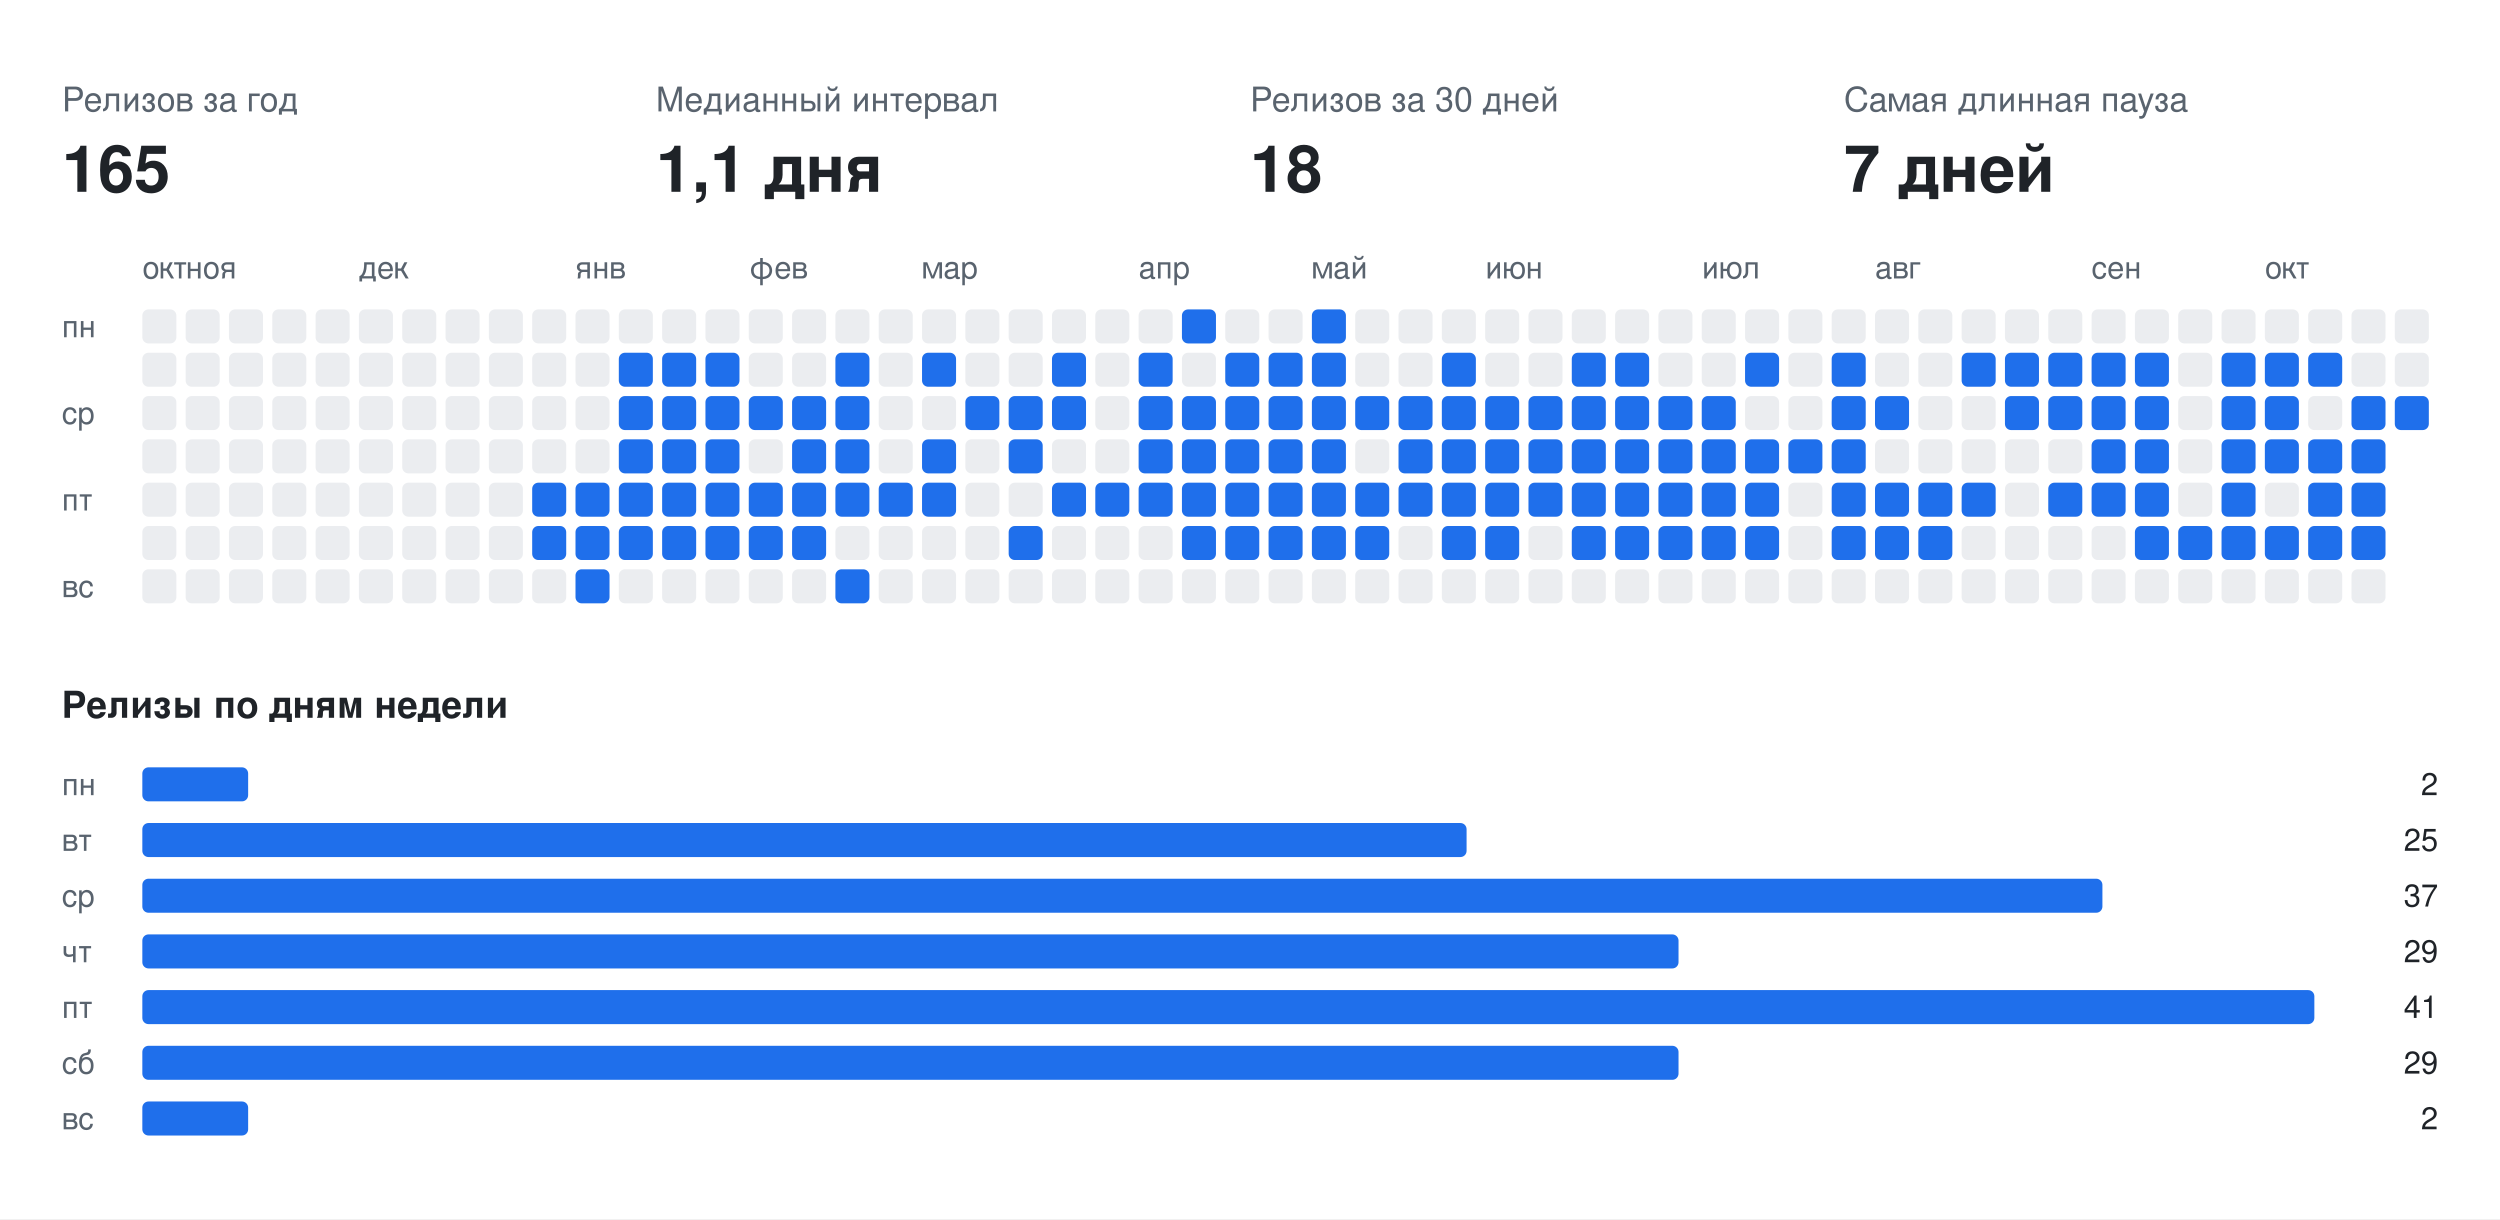
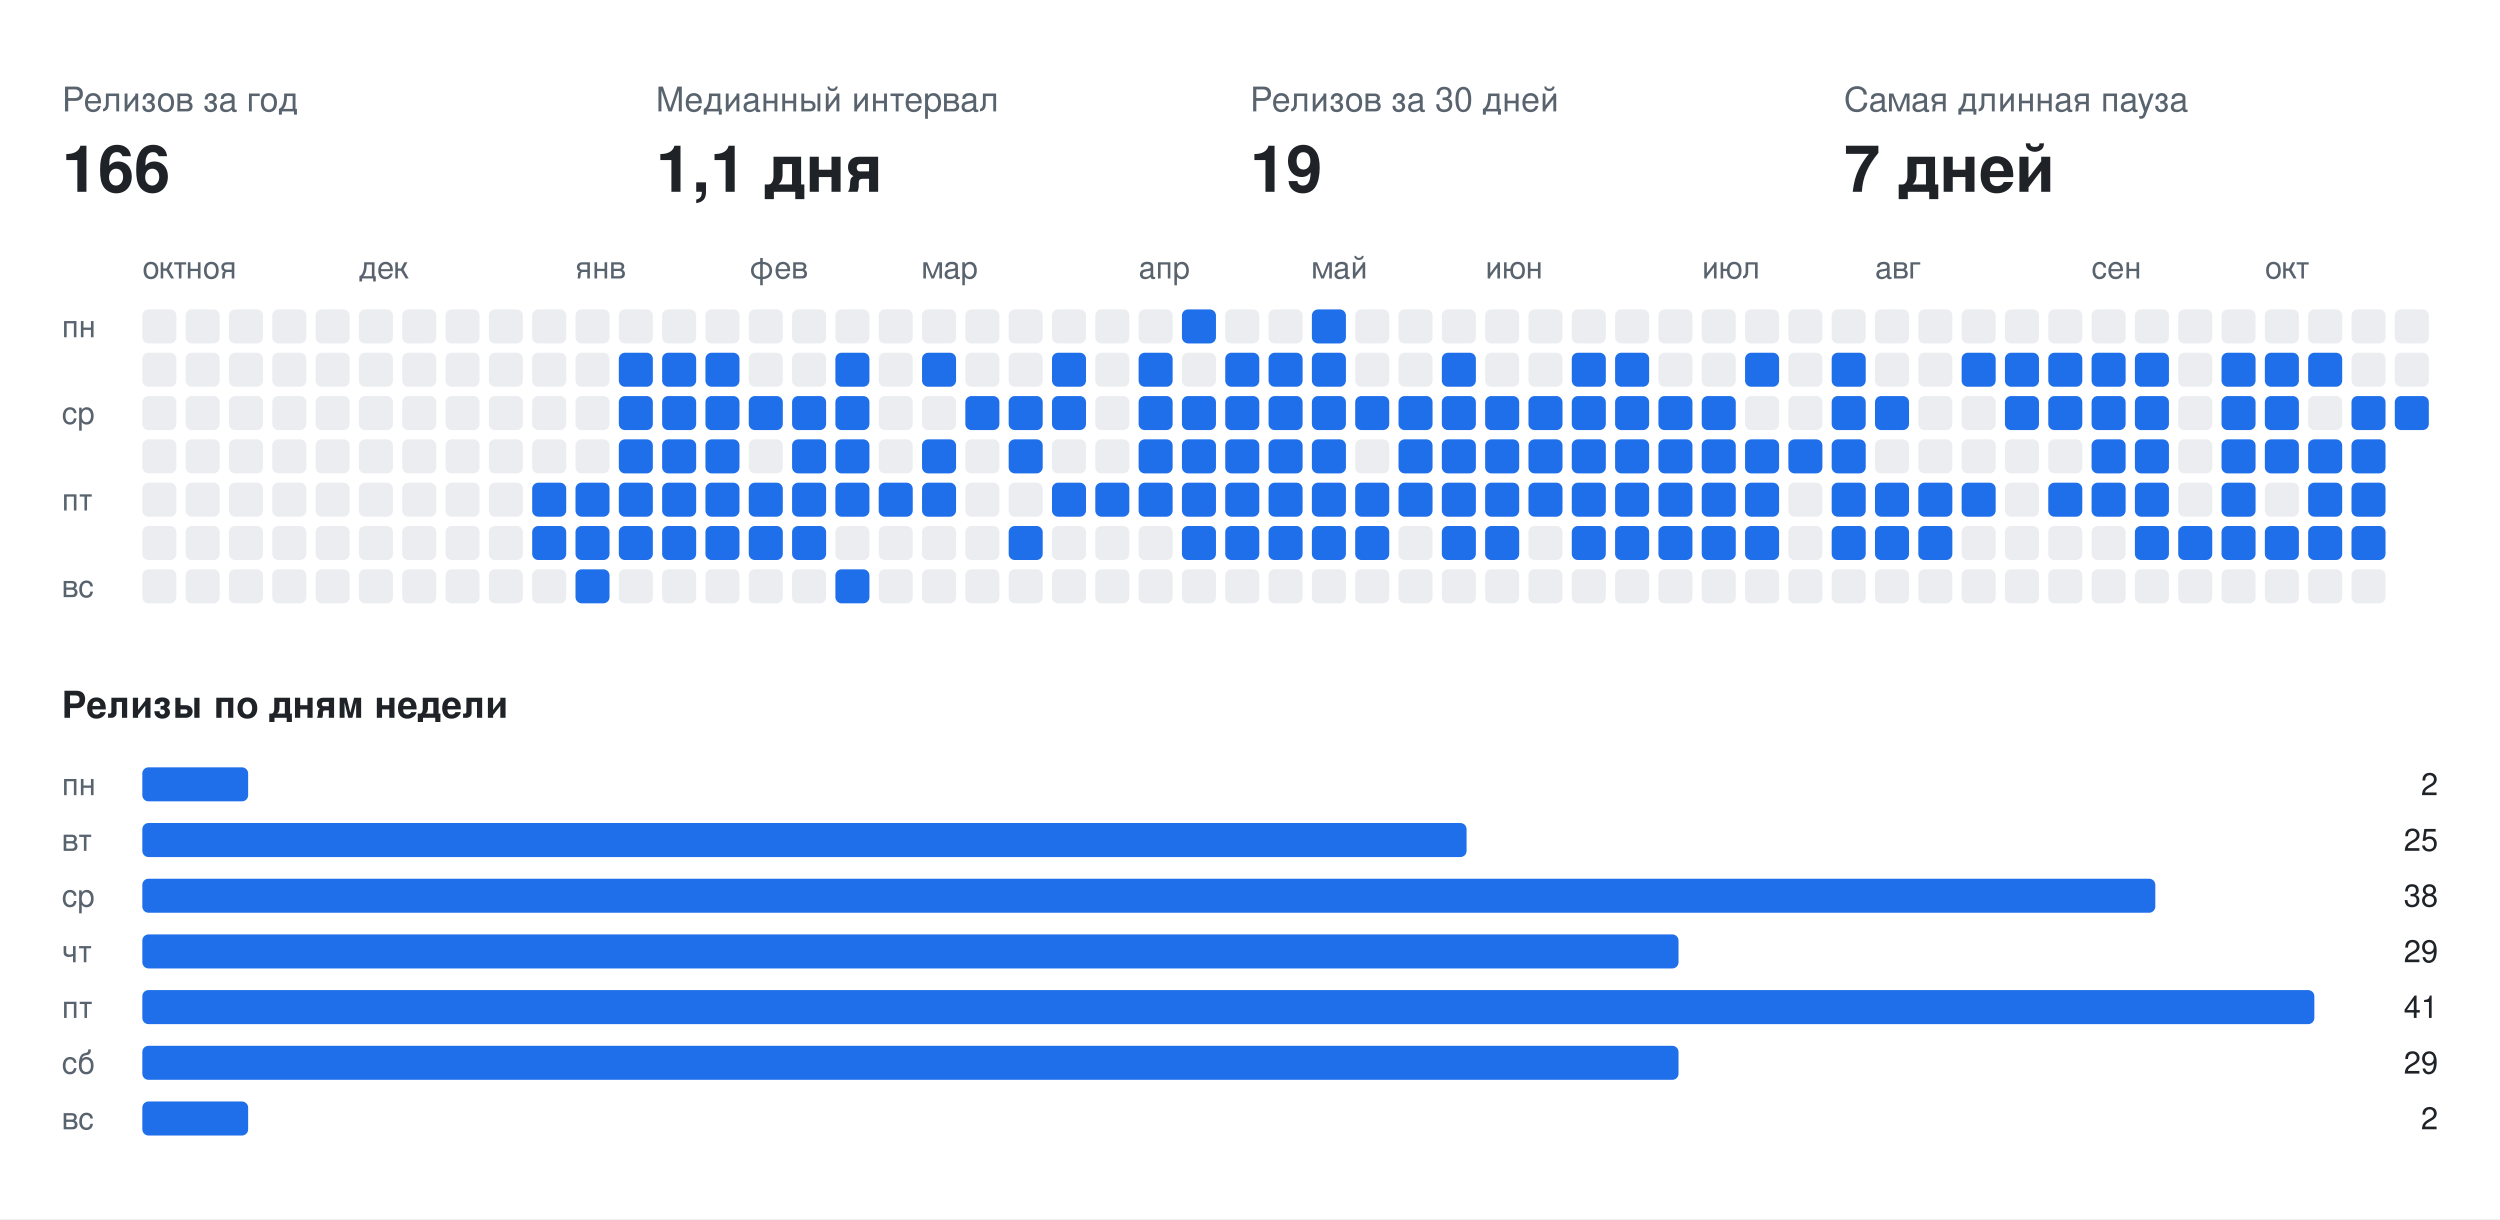
<svg xmlns="http://www.w3.org/2000/svg" width="808" height="394" viewBox="0 0 808 394" font-family="-apple-system,BlinkMacSystemFont,Segoe UI,Helvetica,Arial,sans-serif">
  <rect class="bg" width="808" height="394" fill="#ffffff" />
  <text x="20" y="36" fill="#59636e" font-size="11">Релизов за год</text>
-   <text x="20" y="62" fill="#1f2328" font-size="21" font-weight="700">165</text>
+   <text x="20" y="62" fill="#1f2328" font-size="21" font-weight="700">166</text>
  <text x="212" y="36" fill="#59636e" font-size="11">Медианный интервал</text>
  <text x="212" y="62" fill="#1f2328" font-size="21" font-weight="700">1,1 дня</text>
  <text x="404" y="36" fill="#59636e" font-size="11">Релизов за 30 дней</text>
-   <text x="404" y="62" fill="#1f2328" font-size="21" font-weight="700">18</text>
+   <text x="404" y="62" fill="#1f2328" font-size="21" font-weight="700">19</text>
  <text x="596" y="36" fill="#59636e" font-size="11">Самая длинная пауза</text>
  <text x="596" y="62" fill="#1f2328" font-size="21" font-weight="700">7 дней</text>
  <text x="46" y="90" fill="#59636e" font-size="10">окт</text>
  <text x="60" y="90" fill="#59636e" font-size="10">ноя</text>
  <text x="116" y="90" fill="#59636e" font-size="10">дек</text>
  <text x="186" y="90" fill="#59636e" font-size="10">янв</text>
  <text x="242" y="90" fill="#59636e" font-size="10">фев</text>
  <text x="298" y="90" fill="#59636e" font-size="10">мар</text>
  <text x="368" y="90" fill="#59636e" font-size="10">апр</text>
  <text x="424" y="90" fill="#59636e" font-size="10">май</text>
  <text x="480" y="90" fill="#59636e" font-size="10">июн</text>
  <text x="550" y="90" fill="#59636e" font-size="10">июл</text>
  <text x="606" y="90" fill="#59636e" font-size="10">авг</text>
  <text x="676" y="90" fill="#59636e" font-size="10">сен</text>
  <text x="732" y="90" fill="#59636e" font-size="10">окт</text>
  <text x="20" y="109" fill="#59636e" font-size="10">пн</text>
  <text x="20" y="137" fill="#59636e" font-size="10">ср</text>
  <text x="20" y="165" fill="#59636e" font-size="10">пт</text>
  <text x="20" y="193" fill="#59636e" font-size="10">вс</text>
  <rect class="off" x="46" y="100" width="11" height="11" rx="2" fill="#ebedf0" />
  <rect class="off" x="46" y="114" width="11" height="11" rx="2" fill="#ebedf0" />
  <rect class="off" x="46" y="128" width="11" height="11" rx="2" fill="#ebedf0" />
  <rect class="off" x="46" y="142" width="11" height="11" rx="2" fill="#ebedf0" />
  <rect class="off" x="46" y="156" width="11" height="11" rx="2" fill="#ebedf0" />
  <rect class="off" x="46" y="170" width="11" height="11" rx="2" fill="#ebedf0" />
  <rect class="off" x="46" y="184" width="11" height="11" rx="2" fill="#ebedf0" />
  <rect class="off" x="60" y="100" width="11" height="11" rx="2" fill="#ebedf0" />
  <rect class="off" x="60" y="114" width="11" height="11" rx="2" fill="#ebedf0" />
  <rect class="off" x="60" y="128" width="11" height="11" rx="2" fill="#ebedf0" />
  <rect class="off" x="60" y="142" width="11" height="11" rx="2" fill="#ebedf0" />
  <rect class="off" x="60" y="156" width="11" height="11" rx="2" fill="#ebedf0" />
  <rect class="off" x="60" y="170" width="11" height="11" rx="2" fill="#ebedf0" />
  <rect class="off" x="60" y="184" width="11" height="11" rx="2" fill="#ebedf0" />
  <rect class="off" x="74" y="100" width="11" height="11" rx="2" fill="#ebedf0" />
  <rect class="off" x="74" y="114" width="11" height="11" rx="2" fill="#ebedf0" />
  <rect class="off" x="74" y="128" width="11" height="11" rx="2" fill="#ebedf0" />
  <rect class="off" x="74" y="142" width="11" height="11" rx="2" fill="#ebedf0" />
  <rect class="off" x="74" y="156" width="11" height="11" rx="2" fill="#ebedf0" />
  <rect class="off" x="74" y="170" width="11" height="11" rx="2" fill="#ebedf0" />
  <rect class="off" x="74" y="184" width="11" height="11" rx="2" fill="#ebedf0" />
  <rect class="off" x="88" y="100" width="11" height="11" rx="2" fill="#ebedf0" />
  <rect class="off" x="88" y="114" width="11" height="11" rx="2" fill="#ebedf0" />
  <rect class="off" x="88" y="128" width="11" height="11" rx="2" fill="#ebedf0" />
  <rect class="off" x="88" y="142" width="11" height="11" rx="2" fill="#ebedf0" />
  <rect class="off" x="88" y="156" width="11" height="11" rx="2" fill="#ebedf0" />
  <rect class="off" x="88" y="170" width="11" height="11" rx="2" fill="#ebedf0" />
  <rect class="off" x="88" y="184" width="11" height="11" rx="2" fill="#ebedf0" />
  <rect class="off" x="102" y="100" width="11" height="11" rx="2" fill="#ebedf0" />
  <rect class="off" x="102" y="114" width="11" height="11" rx="2" fill="#ebedf0" />
  <rect class="off" x="102" y="128" width="11" height="11" rx="2" fill="#ebedf0" />
  <rect class="off" x="102" y="142" width="11" height="11" rx="2" fill="#ebedf0" />
  <rect class="off" x="102" y="156" width="11" height="11" rx="2" fill="#ebedf0" />
  <rect class="off" x="102" y="170" width="11" height="11" rx="2" fill="#ebedf0" />
  <rect class="off" x="102" y="184" width="11" height="11" rx="2" fill="#ebedf0" />
  <rect class="off" x="116" y="100" width="11" height="11" rx="2" fill="#ebedf0" />
  <rect class="off" x="116" y="114" width="11" height="11" rx="2" fill="#ebedf0" />
  <rect class="off" x="116" y="128" width="11" height="11" rx="2" fill="#ebedf0" />
  <rect class="off" x="116" y="142" width="11" height="11" rx="2" fill="#ebedf0" />
  <rect class="off" x="116" y="156" width="11" height="11" rx="2" fill="#ebedf0" />
  <rect class="off" x="116" y="170" width="11" height="11" rx="2" fill="#ebedf0" />
  <rect class="off" x="116" y="184" width="11" height="11" rx="2" fill="#ebedf0" />
  <rect class="off" x="130" y="100" width="11" height="11" rx="2" fill="#ebedf0" />
  <rect class="off" x="130" y="114" width="11" height="11" rx="2" fill="#ebedf0" />
  <rect class="off" x="130" y="128" width="11" height="11" rx="2" fill="#ebedf0" />
  <rect class="off" x="130" y="142" width="11" height="11" rx="2" fill="#ebedf0" />
  <rect class="off" x="130" y="156" width="11" height="11" rx="2" fill="#ebedf0" />
  <rect class="off" x="130" y="170" width="11" height="11" rx="2" fill="#ebedf0" />
  <rect class="off" x="130" y="184" width="11" height="11" rx="2" fill="#ebedf0" />
  <rect class="off" x="144" y="100" width="11" height="11" rx="2" fill="#ebedf0" />
  <rect class="off" x="144" y="114" width="11" height="11" rx="2" fill="#ebedf0" />
  <rect class="off" x="144" y="128" width="11" height="11" rx="2" fill="#ebedf0" />
  <rect class="off" x="144" y="142" width="11" height="11" rx="2" fill="#ebedf0" />
  <rect class="off" x="144" y="156" width="11" height="11" rx="2" fill="#ebedf0" />
  <rect class="off" x="144" y="170" width="11" height="11" rx="2" fill="#ebedf0" />
  <rect class="off" x="144" y="184" width="11" height="11" rx="2" fill="#ebedf0" />
  <rect class="off" x="158" y="100" width="11" height="11" rx="2" fill="#ebedf0" />
  <rect class="off" x="158" y="114" width="11" height="11" rx="2" fill="#ebedf0" />
  <rect class="off" x="158" y="128" width="11" height="11" rx="2" fill="#ebedf0" />
  <rect class="off" x="158" y="142" width="11" height="11" rx="2" fill="#ebedf0" />
  <rect class="off" x="158" y="156" width="11" height="11" rx="2" fill="#ebedf0" />
  <rect class="off" x="158" y="170" width="11" height="11" rx="2" fill="#ebedf0" />
  <rect class="off" x="158" y="184" width="11" height="11" rx="2" fill="#ebedf0" />
  <rect class="off" x="172" y="100" width="11" height="11" rx="2" fill="#ebedf0" />
  <rect class="off" x="172" y="114" width="11" height="11" rx="2" fill="#ebedf0" />
  <rect class="off" x="172" y="128" width="11" height="11" rx="2" fill="#ebedf0" />
  <rect class="off" x="172" y="142" width="11" height="11" rx="2" fill="#ebedf0" />
  <rect class="on" x="172" y="156" width="11" height="11" rx="2" fill="#1f6feb" />
  <rect class="on" x="172" y="170" width="11" height="11" rx="2" fill="#1f6feb" />
  <rect class="off" x="172" y="184" width="11" height="11" rx="2" fill="#ebedf0" />
  <rect class="off" x="186" y="100" width="11" height="11" rx="2" fill="#ebedf0" />
  <rect class="off" x="186" y="114" width="11" height="11" rx="2" fill="#ebedf0" />
  <rect class="off" x="186" y="128" width="11" height="11" rx="2" fill="#ebedf0" />
  <rect class="off" x="186" y="142" width="11" height="11" rx="2" fill="#ebedf0" />
  <rect class="on" x="186" y="156" width="11" height="11" rx="2" fill="#1f6feb" />
  <rect class="on" x="186" y="170" width="11" height="11" rx="2" fill="#1f6feb" />
  <rect class="on" x="186" y="184" width="11" height="11" rx="2" fill="#1f6feb" />
  <rect class="off" x="200" y="100" width="11" height="11" rx="2" fill="#ebedf0" />
  <rect class="on" x="200" y="114" width="11" height="11" rx="2" fill="#1f6feb" />
  <rect class="on" x="200" y="128" width="11" height="11" rx="2" fill="#1f6feb" />
  <rect class="on" x="200" y="142" width="11" height="11" rx="2" fill="#1f6feb" />
  <rect class="on" x="200" y="156" width="11" height="11" rx="2" fill="#1f6feb" />
  <rect class="on" x="200" y="170" width="11" height="11" rx="2" fill="#1f6feb" />
  <rect class="off" x="200" y="184" width="11" height="11" rx="2" fill="#ebedf0" />
  <rect class="off" x="214" y="100" width="11" height="11" rx="2" fill="#ebedf0" />
  <rect class="on" x="214" y="114" width="11" height="11" rx="2" fill="#1f6feb" />
  <rect class="on" x="214" y="128" width="11" height="11" rx="2" fill="#1f6feb" />
  <rect class="on" x="214" y="142" width="11" height="11" rx="2" fill="#1f6feb" />
  <rect class="on" x="214" y="156" width="11" height="11" rx="2" fill="#1f6feb" />
  <rect class="on" x="214" y="170" width="11" height="11" rx="2" fill="#1f6feb" />
  <rect class="off" x="214" y="184" width="11" height="11" rx="2" fill="#ebedf0" />
  <rect class="off" x="228" y="100" width="11" height="11" rx="2" fill="#ebedf0" />
  <rect class="on" x="228" y="114" width="11" height="11" rx="2" fill="#1f6feb" />
  <rect class="on" x="228" y="128" width="11" height="11" rx="2" fill="#1f6feb" />
  <rect class="on" x="228" y="142" width="11" height="11" rx="2" fill="#1f6feb" />
  <rect class="on" x="228" y="156" width="11" height="11" rx="2" fill="#1f6feb" />
  <rect class="on" x="228" y="170" width="11" height="11" rx="2" fill="#1f6feb" />
  <rect class="off" x="228" y="184" width="11" height="11" rx="2" fill="#ebedf0" />
  <rect class="off" x="242" y="100" width="11" height="11" rx="2" fill="#ebedf0" />
  <rect class="off" x="242" y="114" width="11" height="11" rx="2" fill="#ebedf0" />
  <rect class="on" x="242" y="128" width="11" height="11" rx="2" fill="#1f6feb" />
  <rect class="off" x="242" y="142" width="11" height="11" rx="2" fill="#ebedf0" />
  <rect class="on" x="242" y="156" width="11" height="11" rx="2" fill="#1f6feb" />
  <rect class="on" x="242" y="170" width="11" height="11" rx="2" fill="#1f6feb" />
  <rect class="off" x="242" y="184" width="11" height="11" rx="2" fill="#ebedf0" />
  <rect class="off" x="256" y="100" width="11" height="11" rx="2" fill="#ebedf0" />
  <rect class="off" x="256" y="114" width="11" height="11" rx="2" fill="#ebedf0" />
  <rect class="on" x="256" y="128" width="11" height="11" rx="2" fill="#1f6feb" />
  <rect class="on" x="256" y="142" width="11" height="11" rx="2" fill="#1f6feb" />
  <rect class="on" x="256" y="156" width="11" height="11" rx="2" fill="#1f6feb" />
  <rect class="on" x="256" y="170" width="11" height="11" rx="2" fill="#1f6feb" />
  <rect class="off" x="256" y="184" width="11" height="11" rx="2" fill="#ebedf0" />
  <rect class="off" x="270" y="100" width="11" height="11" rx="2" fill="#ebedf0" />
  <rect class="on" x="270" y="114" width="11" height="11" rx="2" fill="#1f6feb" />
  <rect class="on" x="270" y="128" width="11" height="11" rx="2" fill="#1f6feb" />
  <rect class="on" x="270" y="142" width="11" height="11" rx="2" fill="#1f6feb" />
  <rect class="on" x="270" y="156" width="11" height="11" rx="2" fill="#1f6feb" />
  <rect class="off" x="270" y="170" width="11" height="11" rx="2" fill="#ebedf0" />
  <rect class="on" x="270" y="184" width="11" height="11" rx="2" fill="#1f6feb" />
  <rect class="off" x="284" y="100" width="11" height="11" rx="2" fill="#ebedf0" />
  <rect class="off" x="284" y="114" width="11" height="11" rx="2" fill="#ebedf0" />
  <rect class="off" x="284" y="128" width="11" height="11" rx="2" fill="#ebedf0" />
  <rect class="off" x="284" y="142" width="11" height="11" rx="2" fill="#ebedf0" />
  <rect class="on" x="284" y="156" width="11" height="11" rx="2" fill="#1f6feb" />
  <rect class="off" x="284" y="170" width="11" height="11" rx="2" fill="#ebedf0" />
  <rect class="off" x="284" y="184" width="11" height="11" rx="2" fill="#ebedf0" />
  <rect class="off" x="298" y="100" width="11" height="11" rx="2" fill="#ebedf0" />
  <rect class="on" x="298" y="114" width="11" height="11" rx="2" fill="#1f6feb" />
  <rect class="off" x="298" y="128" width="11" height="11" rx="2" fill="#ebedf0" />
  <rect class="on" x="298" y="142" width="11" height="11" rx="2" fill="#1f6feb" />
  <rect class="on" x="298" y="156" width="11" height="11" rx="2" fill="#1f6feb" />
  <rect class="off" x="298" y="170" width="11" height="11" rx="2" fill="#ebedf0" />
  <rect class="off" x="298" y="184" width="11" height="11" rx="2" fill="#ebedf0" />
  <rect class="off" x="312" y="100" width="11" height="11" rx="2" fill="#ebedf0" />
  <rect class="off" x="312" y="114" width="11" height="11" rx="2" fill="#ebedf0" />
  <rect class="on" x="312" y="128" width="11" height="11" rx="2" fill="#1f6feb" />
  <rect class="off" x="312" y="142" width="11" height="11" rx="2" fill="#ebedf0" />
  <rect class="off" x="312" y="156" width="11" height="11" rx="2" fill="#ebedf0" />
  <rect class="off" x="312" y="170" width="11" height="11" rx="2" fill="#ebedf0" />
  <rect class="off" x="312" y="184" width="11" height="11" rx="2" fill="#ebedf0" />
  <rect class="off" x="326" y="100" width="11" height="11" rx="2" fill="#ebedf0" />
  <rect class="off" x="326" y="114" width="11" height="11" rx="2" fill="#ebedf0" />
  <rect class="on" x="326" y="128" width="11" height="11" rx="2" fill="#1f6feb" />
  <rect class="on" x="326" y="142" width="11" height="11" rx="2" fill="#1f6feb" />
  <rect class="off" x="326" y="156" width="11" height="11" rx="2" fill="#ebedf0" />
  <rect class="on" x="326" y="170" width="11" height="11" rx="2" fill="#1f6feb" />
  <rect class="off" x="326" y="184" width="11" height="11" rx="2" fill="#ebedf0" />
  <rect class="off" x="340" y="100" width="11" height="11" rx="2" fill="#ebedf0" />
  <rect class="on" x="340" y="114" width="11" height="11" rx="2" fill="#1f6feb" />
  <rect class="on" x="340" y="128" width="11" height="11" rx="2" fill="#1f6feb" />
  <rect class="off" x="340" y="142" width="11" height="11" rx="2" fill="#ebedf0" />
  <rect class="on" x="340" y="156" width="11" height="11" rx="2" fill="#1f6feb" />
  <rect class="off" x="340" y="170" width="11" height="11" rx="2" fill="#ebedf0" />
  <rect class="off" x="340" y="184" width="11" height="11" rx="2" fill="#ebedf0" />
  <rect class="off" x="354" y="100" width="11" height="11" rx="2" fill="#ebedf0" />
  <rect class="off" x="354" y="114" width="11" height="11" rx="2" fill="#ebedf0" />
  <rect class="off" x="354" y="128" width="11" height="11" rx="2" fill="#ebedf0" />
  <rect class="off" x="354" y="142" width="11" height="11" rx="2" fill="#ebedf0" />
  <rect class="on" x="354" y="156" width="11" height="11" rx="2" fill="#1f6feb" />
  <rect class="off" x="354" y="170" width="11" height="11" rx="2" fill="#ebedf0" />
  <rect class="off" x="354" y="184" width="11" height="11" rx="2" fill="#ebedf0" />
  <rect class="off" x="368" y="100" width="11" height="11" rx="2" fill="#ebedf0" />
  <rect class="on" x="368" y="114" width="11" height="11" rx="2" fill="#1f6feb" />
  <rect class="on" x="368" y="128" width="11" height="11" rx="2" fill="#1f6feb" />
  <rect class="on" x="368" y="142" width="11" height="11" rx="2" fill="#1f6feb" />
  <rect class="on" x="368" y="156" width="11" height="11" rx="2" fill="#1f6feb" />
  <rect class="off" x="368" y="170" width="11" height="11" rx="2" fill="#ebedf0" />
  <rect class="off" x="368" y="184" width="11" height="11" rx="2" fill="#ebedf0" />
  <rect class="on" x="382" y="100" width="11" height="11" rx="2" fill="#1f6feb" />
  <rect class="off" x="382" y="114" width="11" height="11" rx="2" fill="#ebedf0" />
  <rect class="on" x="382" y="128" width="11" height="11" rx="2" fill="#1f6feb" />
  <rect class="on" x="382" y="142" width="11" height="11" rx="2" fill="#1f6feb" />
  <rect class="on" x="382" y="156" width="11" height="11" rx="2" fill="#1f6feb" />
  <rect class="on" x="382" y="170" width="11" height="11" rx="2" fill="#1f6feb" />
  <rect class="off" x="382" y="184" width="11" height="11" rx="2" fill="#ebedf0" />
  <rect class="off" x="396" y="100" width="11" height="11" rx="2" fill="#ebedf0" />
  <rect class="on" x="396" y="114" width="11" height="11" rx="2" fill="#1f6feb" />
  <rect class="on" x="396" y="128" width="11" height="11" rx="2" fill="#1f6feb" />
  <rect class="on" x="396" y="142" width="11" height="11" rx="2" fill="#1f6feb" />
  <rect class="on" x="396" y="156" width="11" height="11" rx="2" fill="#1f6feb" />
  <rect class="on" x="396" y="170" width="11" height="11" rx="2" fill="#1f6feb" />
  <rect class="off" x="396" y="184" width="11" height="11" rx="2" fill="#ebedf0" />
  <rect class="off" x="410" y="100" width="11" height="11" rx="2" fill="#ebedf0" />
  <rect class="on" x="410" y="114" width="11" height="11" rx="2" fill="#1f6feb" />
  <rect class="on" x="410" y="128" width="11" height="11" rx="2" fill="#1f6feb" />
  <rect class="on" x="410" y="142" width="11" height="11" rx="2" fill="#1f6feb" />
  <rect class="on" x="410" y="156" width="11" height="11" rx="2" fill="#1f6feb" />
  <rect class="on" x="410" y="170" width="11" height="11" rx="2" fill="#1f6feb" />
  <rect class="off" x="410" y="184" width="11" height="11" rx="2" fill="#ebedf0" />
  <rect class="on" x="424" y="100" width="11" height="11" rx="2" fill="#1f6feb" />
  <rect class="on" x="424" y="114" width="11" height="11" rx="2" fill="#1f6feb" />
  <rect class="on" x="424" y="128" width="11" height="11" rx="2" fill="#1f6feb" />
  <rect class="on" x="424" y="142" width="11" height="11" rx="2" fill="#1f6feb" />
  <rect class="on" x="424" y="156" width="11" height="11" rx="2" fill="#1f6feb" />
  <rect class="on" x="424" y="170" width="11" height="11" rx="2" fill="#1f6feb" />
  <rect class="off" x="424" y="184" width="11" height="11" rx="2" fill="#ebedf0" />
  <rect class="off" x="438" y="100" width="11" height="11" rx="2" fill="#ebedf0" />
  <rect class="off" x="438" y="114" width="11" height="11" rx="2" fill="#ebedf0" />
  <rect class="on" x="438" y="128" width="11" height="11" rx="2" fill="#1f6feb" />
  <rect class="off" x="438" y="142" width="11" height="11" rx="2" fill="#ebedf0" />
  <rect class="on" x="438" y="156" width="11" height="11" rx="2" fill="#1f6feb" />
  <rect class="on" x="438" y="170" width="11" height="11" rx="2" fill="#1f6feb" />
  <rect class="off" x="438" y="184" width="11" height="11" rx="2" fill="#ebedf0" />
  <rect class="off" x="452" y="100" width="11" height="11" rx="2" fill="#ebedf0" />
  <rect class="off" x="452" y="114" width="11" height="11" rx="2" fill="#ebedf0" />
  <rect class="on" x="452" y="128" width="11" height="11" rx="2" fill="#1f6feb" />
  <rect class="on" x="452" y="142" width="11" height="11" rx="2" fill="#1f6feb" />
  <rect class="on" x="452" y="156" width="11" height="11" rx="2" fill="#1f6feb" />
  <rect class="off" x="452" y="170" width="11" height="11" rx="2" fill="#ebedf0" />
  <rect class="off" x="452" y="184" width="11" height="11" rx="2" fill="#ebedf0" />
  <rect class="off" x="466" y="100" width="11" height="11" rx="2" fill="#ebedf0" />
  <rect class="on" x="466" y="114" width="11" height="11" rx="2" fill="#1f6feb" />
  <rect class="on" x="466" y="128" width="11" height="11" rx="2" fill="#1f6feb" />
  <rect class="on" x="466" y="142" width="11" height="11" rx="2" fill="#1f6feb" />
  <rect class="on" x="466" y="156" width="11" height="11" rx="2" fill="#1f6feb" />
  <rect class="on" x="466" y="170" width="11" height="11" rx="2" fill="#1f6feb" />
  <rect class="off" x="466" y="184" width="11" height="11" rx="2" fill="#ebedf0" />
  <rect class="off" x="480" y="100" width="11" height="11" rx="2" fill="#ebedf0" />
  <rect class="off" x="480" y="114" width="11" height="11" rx="2" fill="#ebedf0" />
  <rect class="on" x="480" y="128" width="11" height="11" rx="2" fill="#1f6feb" />
  <rect class="on" x="480" y="142" width="11" height="11" rx="2" fill="#1f6feb" />
  <rect class="on" x="480" y="156" width="11" height="11" rx="2" fill="#1f6feb" />
  <rect class="on" x="480" y="170" width="11" height="11" rx="2" fill="#1f6feb" />
  <rect class="off" x="480" y="184" width="11" height="11" rx="2" fill="#ebedf0" />
  <rect class="off" x="494" y="100" width="11" height="11" rx="2" fill="#ebedf0" />
  <rect class="off" x="494" y="114" width="11" height="11" rx="2" fill="#ebedf0" />
  <rect class="on" x="494" y="128" width="11" height="11" rx="2" fill="#1f6feb" />
  <rect class="on" x="494" y="142" width="11" height="11" rx="2" fill="#1f6feb" />
  <rect class="on" x="494" y="156" width="11" height="11" rx="2" fill="#1f6feb" />
  <rect class="off" x="494" y="170" width="11" height="11" rx="2" fill="#ebedf0" />
  <rect class="off" x="494" y="184" width="11" height="11" rx="2" fill="#ebedf0" />
  <rect class="off" x="508" y="100" width="11" height="11" rx="2" fill="#ebedf0" />
  <rect class="on" x="508" y="114" width="11" height="11" rx="2" fill="#1f6feb" />
  <rect class="on" x="508" y="128" width="11" height="11" rx="2" fill="#1f6feb" />
  <rect class="on" x="508" y="142" width="11" height="11" rx="2" fill="#1f6feb" />
  <rect class="on" x="508" y="156" width="11" height="11" rx="2" fill="#1f6feb" />
  <rect class="on" x="508" y="170" width="11" height="11" rx="2" fill="#1f6feb" />
  <rect class="off" x="508" y="184" width="11" height="11" rx="2" fill="#ebedf0" />
  <rect class="off" x="522" y="100" width="11" height="11" rx="2" fill="#ebedf0" />
  <rect class="on" x="522" y="114" width="11" height="11" rx="2" fill="#1f6feb" />
  <rect class="on" x="522" y="128" width="11" height="11" rx="2" fill="#1f6feb" />
  <rect class="on" x="522" y="142" width="11" height="11" rx="2" fill="#1f6feb" />
  <rect class="on" x="522" y="156" width="11" height="11" rx="2" fill="#1f6feb" />
  <rect class="on" x="522" y="170" width="11" height="11" rx="2" fill="#1f6feb" />
  <rect class="off" x="522" y="184" width="11" height="11" rx="2" fill="#ebedf0" />
  <rect class="off" x="536" y="100" width="11" height="11" rx="2" fill="#ebedf0" />
  <rect class="off" x="536" y="114" width="11" height="11" rx="2" fill="#ebedf0" />
  <rect class="on" x="536" y="128" width="11" height="11" rx="2" fill="#1f6feb" />
  <rect class="on" x="536" y="142" width="11" height="11" rx="2" fill="#1f6feb" />
  <rect class="on" x="536" y="156" width="11" height="11" rx="2" fill="#1f6feb" />
  <rect class="on" x="536" y="170" width="11" height="11" rx="2" fill="#1f6feb" />
  <rect class="off" x="536" y="184" width="11" height="11" rx="2" fill="#ebedf0" />
  <rect class="off" x="550" y="100" width="11" height="11" rx="2" fill="#ebedf0" />
  <rect class="off" x="550" y="114" width="11" height="11" rx="2" fill="#ebedf0" />
  <rect class="on" x="550" y="128" width="11" height="11" rx="2" fill="#1f6feb" />
  <rect class="on" x="550" y="142" width="11" height="11" rx="2" fill="#1f6feb" />
  <rect class="on" x="550" y="156" width="11" height="11" rx="2" fill="#1f6feb" />
  <rect class="on" x="550" y="170" width="11" height="11" rx="2" fill="#1f6feb" />
  <rect class="off" x="550" y="184" width="11" height="11" rx="2" fill="#ebedf0" />
  <rect class="off" x="564" y="100" width="11" height="11" rx="2" fill="#ebedf0" />
  <rect class="on" x="564" y="114" width="11" height="11" rx="2" fill="#1f6feb" />
  <rect class="off" x="564" y="128" width="11" height="11" rx="2" fill="#ebedf0" />
  <rect class="on" x="564" y="142" width="11" height="11" rx="2" fill="#1f6feb" />
  <rect class="on" x="564" y="156" width="11" height="11" rx="2" fill="#1f6feb" />
  <rect class="on" x="564" y="170" width="11" height="11" rx="2" fill="#1f6feb" />
  <rect class="off" x="564" y="184" width="11" height="11" rx="2" fill="#ebedf0" />
  <rect class="off" x="578" y="100" width="11" height="11" rx="2" fill="#ebedf0" />
  <rect class="off" x="578" y="114" width="11" height="11" rx="2" fill="#ebedf0" />
  <rect class="off" x="578" y="128" width="11" height="11" rx="2" fill="#ebedf0" />
  <rect class="on" x="578" y="142" width="11" height="11" rx="2" fill="#1f6feb" />
  <rect class="off" x="578" y="156" width="11" height="11" rx="2" fill="#ebedf0" />
  <rect class="off" x="578" y="170" width="11" height="11" rx="2" fill="#ebedf0" />
  <rect class="off" x="578" y="184" width="11" height="11" rx="2" fill="#ebedf0" />
  <rect class="off" x="592" y="100" width="11" height="11" rx="2" fill="#ebedf0" />
  <rect class="on" x="592" y="114" width="11" height="11" rx="2" fill="#1f6feb" />
  <rect class="on" x="592" y="128" width="11" height="11" rx="2" fill="#1f6feb" />
  <rect class="on" x="592" y="142" width="11" height="11" rx="2" fill="#1f6feb" />
  <rect class="on" x="592" y="156" width="11" height="11" rx="2" fill="#1f6feb" />
  <rect class="on" x="592" y="170" width="11" height="11" rx="2" fill="#1f6feb" />
  <rect class="off" x="592" y="184" width="11" height="11" rx="2" fill="#ebedf0" />
  <rect class="off" x="606" y="100" width="11" height="11" rx="2" fill="#ebedf0" />
  <rect class="off" x="606" y="114" width="11" height="11" rx="2" fill="#ebedf0" />
  <rect class="on" x="606" y="128" width="11" height="11" rx="2" fill="#1f6feb" />
  <rect class="off" x="606" y="142" width="11" height="11" rx="2" fill="#ebedf0" />
  <rect class="on" x="606" y="156" width="11" height="11" rx="2" fill="#1f6feb" />
  <rect class="on" x="606" y="170" width="11" height="11" rx="2" fill="#1f6feb" />
  <rect class="off" x="606" y="184" width="11" height="11" rx="2" fill="#ebedf0" />
  <rect class="off" x="620" y="100" width="11" height="11" rx="2" fill="#ebedf0" />
  <rect class="off" x="620" y="114" width="11" height="11" rx="2" fill="#ebedf0" />
  <rect class="off" x="620" y="128" width="11" height="11" rx="2" fill="#ebedf0" />
  <rect class="off" x="620" y="142" width="11" height="11" rx="2" fill="#ebedf0" />
  <rect class="on" x="620" y="156" width="11" height="11" rx="2" fill="#1f6feb" />
  <rect class="on" x="620" y="170" width="11" height="11" rx="2" fill="#1f6feb" />
  <rect class="off" x="620" y="184" width="11" height="11" rx="2" fill="#ebedf0" />
  <rect class="off" x="634" y="100" width="11" height="11" rx="2" fill="#ebedf0" />
  <rect class="on" x="634" y="114" width="11" height="11" rx="2" fill="#1f6feb" />
  <rect class="off" x="634" y="128" width="11" height="11" rx="2" fill="#ebedf0" />
  <rect class="off" x="634" y="142" width="11" height="11" rx="2" fill="#ebedf0" />
  <rect class="on" x="634" y="156" width="11" height="11" rx="2" fill="#1f6feb" />
  <rect class="off" x="634" y="170" width="11" height="11" rx="2" fill="#ebedf0" />
  <rect class="off" x="634" y="184" width="11" height="11" rx="2" fill="#ebedf0" />
  <rect class="off" x="648" y="100" width="11" height="11" rx="2" fill="#ebedf0" />
  <rect class="on" x="648" y="114" width="11" height="11" rx="2" fill="#1f6feb" />
  <rect class="on" x="648" y="128" width="11" height="11" rx="2" fill="#1f6feb" />
  <rect class="off" x="648" y="142" width="11" height="11" rx="2" fill="#ebedf0" />
  <rect class="off" x="648" y="156" width="11" height="11" rx="2" fill="#ebedf0" />
  <rect class="off" x="648" y="170" width="11" height="11" rx="2" fill="#ebedf0" />
  <rect class="off" x="648" y="184" width="11" height="11" rx="2" fill="#ebedf0" />
  <rect class="off" x="662" y="100" width="11" height="11" rx="2" fill="#ebedf0" />
  <rect class="on" x="662" y="114" width="11" height="11" rx="2" fill="#1f6feb" />
  <rect class="on" x="662" y="128" width="11" height="11" rx="2" fill="#1f6feb" />
  <rect class="off" x="662" y="142" width="11" height="11" rx="2" fill="#ebedf0" />
  <rect class="on" x="662" y="156" width="11" height="11" rx="2" fill="#1f6feb" />
  <rect class="off" x="662" y="170" width="11" height="11" rx="2" fill="#ebedf0" />
  <rect class="off" x="662" y="184" width="11" height="11" rx="2" fill="#ebedf0" />
  <rect class="off" x="676" y="100" width="11" height="11" rx="2" fill="#ebedf0" />
  <rect class="on" x="676" y="114" width="11" height="11" rx="2" fill="#1f6feb" />
  <rect class="on" x="676" y="128" width="11" height="11" rx="2" fill="#1f6feb" />
  <rect class="on" x="676" y="142" width="11" height="11" rx="2" fill="#1f6feb" />
  <rect class="on" x="676" y="156" width="11" height="11" rx="2" fill="#1f6feb" />
  <rect class="off" x="676" y="170" width="11" height="11" rx="2" fill="#ebedf0" />
  <rect class="off" x="676" y="184" width="11" height="11" rx="2" fill="#ebedf0" />
  <rect class="off" x="690" y="100" width="11" height="11" rx="2" fill="#ebedf0" />
  <rect class="on" x="690" y="114" width="11" height="11" rx="2" fill="#1f6feb" />
  <rect class="on" x="690" y="128" width="11" height="11" rx="2" fill="#1f6feb" />
  <rect class="on" x="690" y="142" width="11" height="11" rx="2" fill="#1f6feb" />
  <rect class="on" x="690" y="156" width="11" height="11" rx="2" fill="#1f6feb" />
  <rect class="on" x="690" y="170" width="11" height="11" rx="2" fill="#1f6feb" />
  <rect class="off" x="690" y="184" width="11" height="11" rx="2" fill="#ebedf0" />
  <rect class="off" x="704" y="100" width="11" height="11" rx="2" fill="#ebedf0" />
  <rect class="off" x="704" y="114" width="11" height="11" rx="2" fill="#ebedf0" />
  <rect class="off" x="704" y="128" width="11" height="11" rx="2" fill="#ebedf0" />
  <rect class="off" x="704" y="142" width="11" height="11" rx="2" fill="#ebedf0" />
  <rect class="off" x="704" y="156" width="11" height="11" rx="2" fill="#ebedf0" />
  <rect class="on" x="704" y="170" width="11" height="11" rx="2" fill="#1f6feb" />
  <rect class="off" x="704" y="184" width="11" height="11" rx="2" fill="#ebedf0" />
  <rect class="off" x="718" y="100" width="11" height="11" rx="2" fill="#ebedf0" />
  <rect class="on" x="718" y="114" width="11" height="11" rx="2" fill="#1f6feb" />
  <rect class="on" x="718" y="128" width="11" height="11" rx="2" fill="#1f6feb" />
  <rect class="on" x="718" y="142" width="11" height="11" rx="2" fill="#1f6feb" />
  <rect class="on" x="718" y="156" width="11" height="11" rx="2" fill="#1f6feb" />
  <rect class="on" x="718" y="170" width="11" height="11" rx="2" fill="#1f6feb" />
  <rect class="off" x="718" y="184" width="11" height="11" rx="2" fill="#ebedf0" />
  <rect class="off" x="732" y="100" width="11" height="11" rx="2" fill="#ebedf0" />
  <rect class="on" x="732" y="114" width="11" height="11" rx="2" fill="#1f6feb" />
  <rect class="on" x="732" y="128" width="11" height="11" rx="2" fill="#1f6feb" />
  <rect class="on" x="732" y="142" width="11" height="11" rx="2" fill="#1f6feb" />
  <rect class="off" x="732" y="156" width="11" height="11" rx="2" fill="#ebedf0" />
  <rect class="on" x="732" y="170" width="11" height="11" rx="2" fill="#1f6feb" />
  <rect class="off" x="732" y="184" width="11" height="11" rx="2" fill="#ebedf0" />
  <rect class="off" x="746" y="100" width="11" height="11" rx="2" fill="#ebedf0" />
  <rect class="on" x="746" y="114" width="11" height="11" rx="2" fill="#1f6feb" />
  <rect class="off" x="746" y="128" width="11" height="11" rx="2" fill="#ebedf0" />
  <rect class="on" x="746" y="142" width="11" height="11" rx="2" fill="#1f6feb" />
  <rect class="on" x="746" y="156" width="11" height="11" rx="2" fill="#1f6feb" />
  <rect class="on" x="746" y="170" width="11" height="11" rx="2" fill="#1f6feb" />
  <rect class="off" x="746" y="184" width="11" height="11" rx="2" fill="#ebedf0" />
  <rect class="off" x="760" y="100" width="11" height="11" rx="2" fill="#ebedf0" />
  <rect class="off" x="760" y="114" width="11" height="11" rx="2" fill="#ebedf0" />
  <rect class="on" x="760" y="128" width="11" height="11" rx="2" fill="#1f6feb" />
  <rect class="on" x="760" y="142" width="11" height="11" rx="2" fill="#1f6feb" />
  <rect class="on" x="760" y="156" width="11" height="11" rx="2" fill="#1f6feb" />
  <rect class="on" x="760" y="170" width="11" height="11" rx="2" fill="#1f6feb" />
  <rect class="off" x="760" y="184" width="11" height="11" rx="2" fill="#ebedf0" />
  <rect class="off" x="774" y="100" width="11" height="11" rx="2" fill="#ebedf0" />
  <rect class="off" x="774" y="114" width="11" height="11" rx="2" fill="#ebedf0" />
  <rect class="on" x="774" y="128" width="11" height="11" rx="2" fill="#1f6feb" />
  <text x="20" y="232" fill="#1f2328" font-size="12" font-weight="600">Релизы по дням недели</text>
  <text x="20" y="257" fill="#59636e" font-size="10">пн</text>
  <rect x="46" y="248" width="34.2" height="11" rx="2" fill="#1f6feb" />
  <text x="788" y="257" fill="#1f2328" font-size="10" text-anchor="end">2</text>
  <text x="20" y="275" fill="#59636e" font-size="10">вт</text>
  <rect x="46" y="266" width="428.0" height="11" rx="2" fill="#1f6feb" />
  <text x="788" y="275" fill="#1f2328" font-size="10" text-anchor="end">25</text>
  <text x="20" y="293" fill="#59636e" font-size="10">ср</text>
-   <rect x="46" y="284" width="633.5" height="11" rx="2" fill="#1f6feb" />
-   <text x="788" y="293" fill="#1f2328" font-size="10" text-anchor="end">37</text>
+   <rect x="46" y="284" width="650.6" height="11" rx="2" fill="#1f6feb" />
+   <text x="788" y="293" fill="#1f2328" font-size="10" text-anchor="end">38</text>
  <text x="20" y="311" fill="#59636e" font-size="10">чт</text>
  <rect x="46" y="302" width="496.5" height="11" rx="2" fill="#1f6feb" />
  <text x="788" y="311" fill="#1f2328" font-size="10" text-anchor="end">29</text>
  <text x="20" y="329" fill="#59636e" font-size="10">пт</text>
  <rect x="46" y="320" width="702.0" height="11" rx="2" fill="#1f6feb" />
  <text x="788" y="329" fill="#1f2328" font-size="10" text-anchor="end">41</text>
  <text x="20" y="347" fill="#59636e" font-size="10">сб</text>
  <rect x="46" y="338" width="496.5" height="11" rx="2" fill="#1f6feb" />
  <text x="788" y="347" fill="#1f2328" font-size="10" text-anchor="end">29</text>
  <text x="20" y="365" fill="#59636e" font-size="10">вс</text>
  <rect x="46" y="356" width="34.2" height="11" rx="2" fill="#1f6feb" />
  <text x="788" y="365" fill="#1f2328" font-size="10" text-anchor="end">2</text>
</svg>
